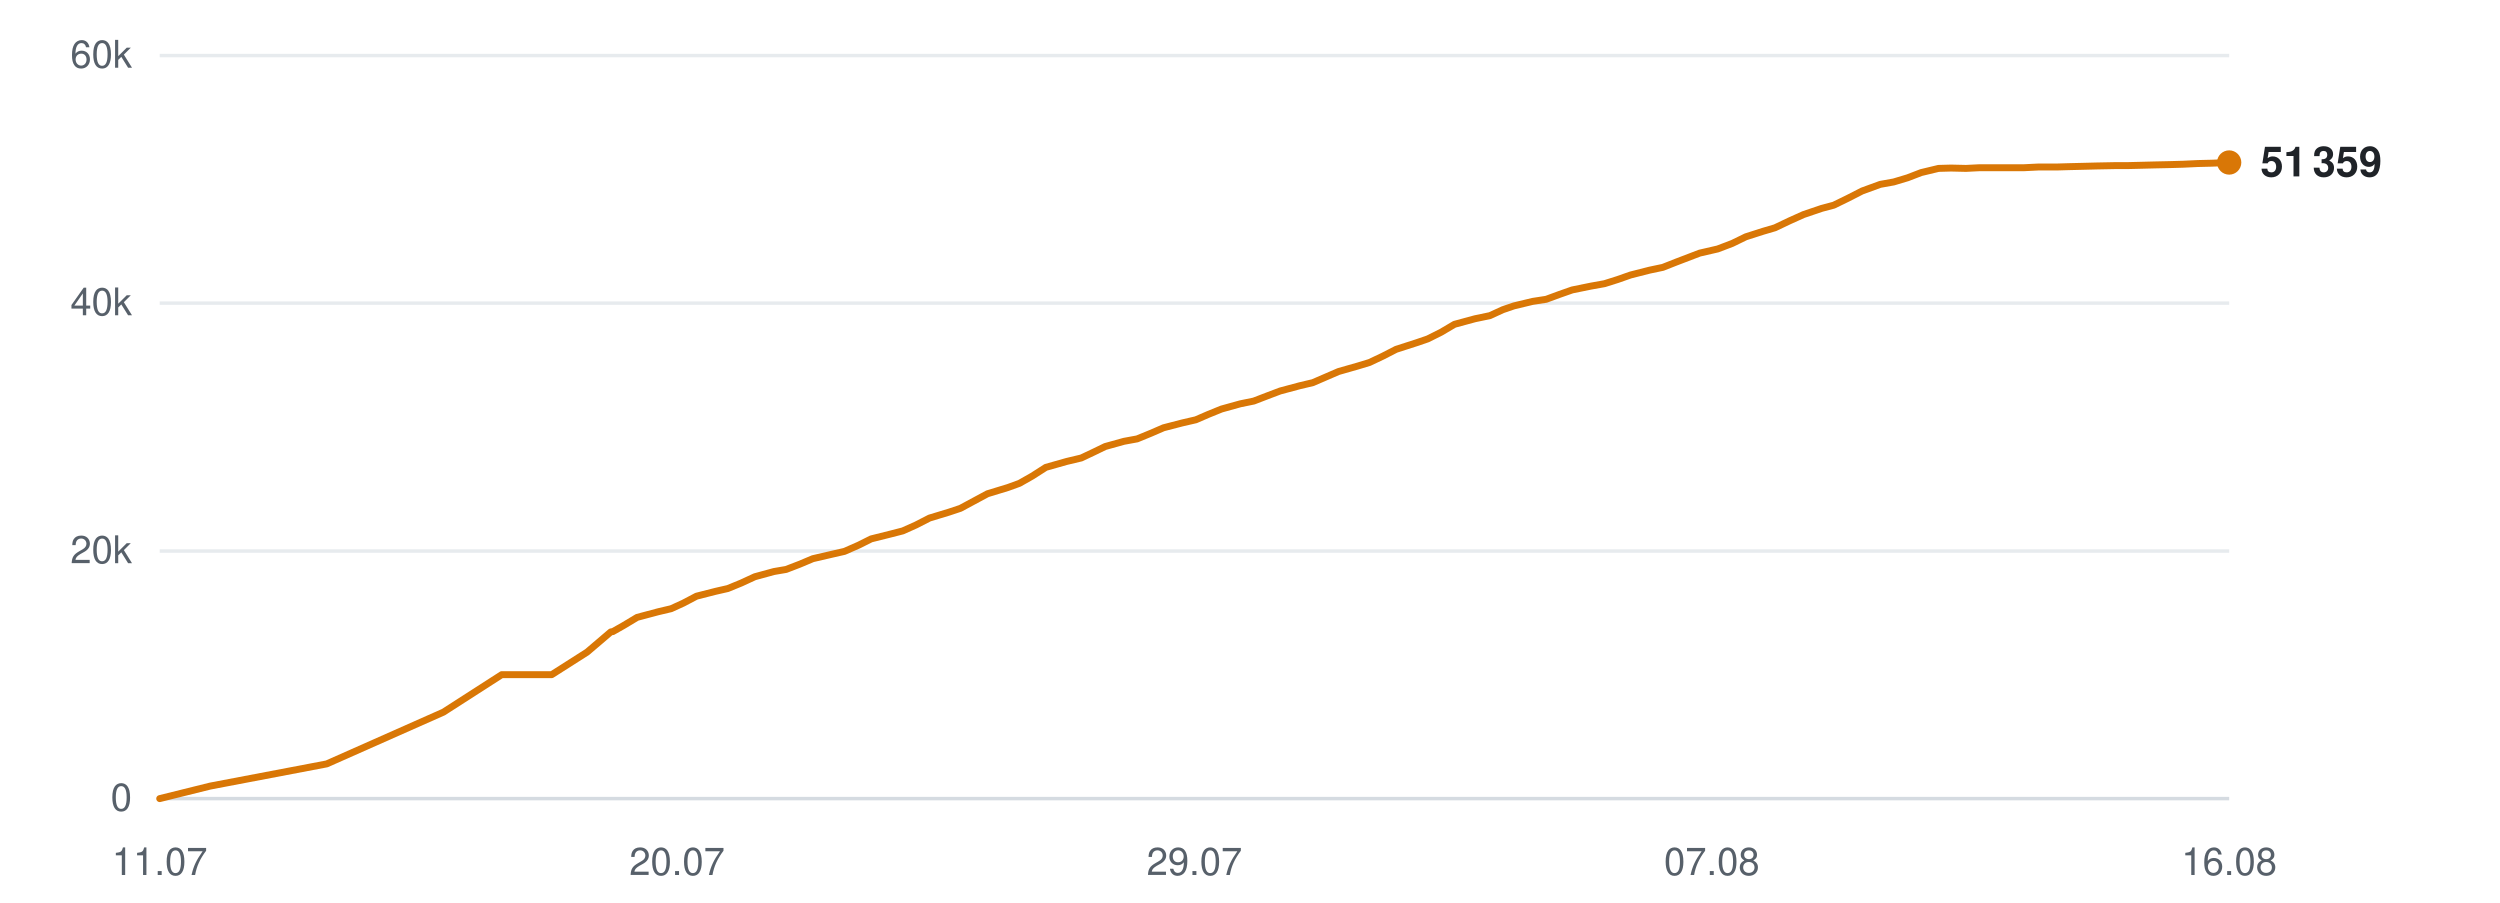
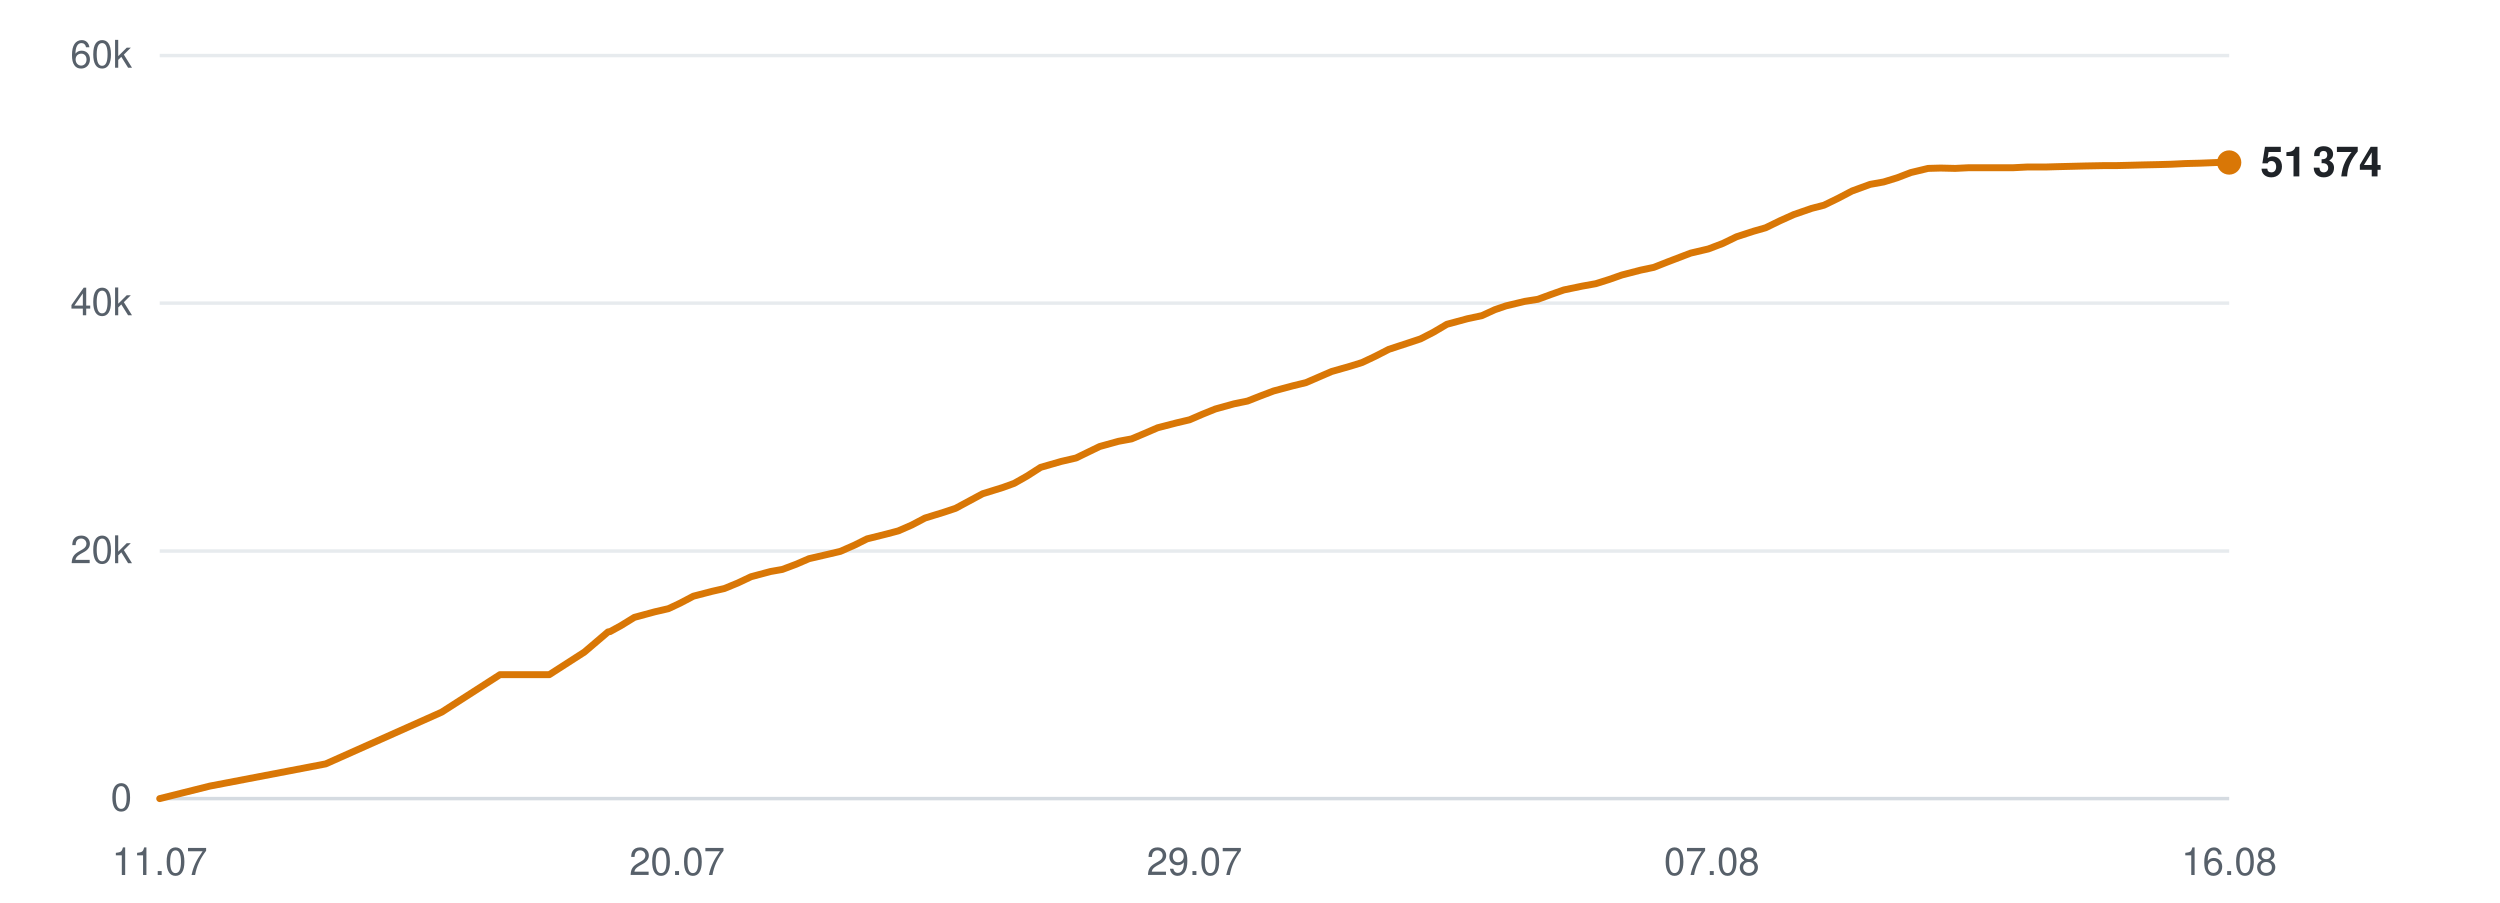
<svg xmlns="http://www.w3.org/2000/svg" viewBox="0 0 720 260" width="720" height="260" role="img" aria-label="Subscribers over time">
  <line x1="46" y1="230.0" x2="642" y2="230.0" stroke="#d0d7de" stroke-width="1" opacity="0.9" />
  <text x="38" y="233.5" text-anchor="end" font-family="-apple-system,BlinkMacSystemFont,'Segoe UI',Helvetica,Arial,sans-serif" font-size="11" fill="#57606a">0</text>
  <line x1="46" y1="158.7" x2="642" y2="158.7" stroke="#d0d7de" stroke-width="1" opacity="0.5" />
  <text x="38" y="162.2" text-anchor="end" font-family="-apple-system,BlinkMacSystemFont,'Segoe UI',Helvetica,Arial,sans-serif" font-size="11" fill="#57606a">20k</text>
  <line x1="46" y1="87.3" x2="642" y2="87.3" stroke="#d0d7de" stroke-width="1" opacity="0.5" />
  <text x="38" y="90.8" text-anchor="end" font-family="-apple-system,BlinkMacSystemFont,'Segoe UI',Helvetica,Arial,sans-serif" font-size="11" fill="#57606a">40k</text>
  <line x1="46" y1="16.0" x2="642" y2="16.0" stroke="#d0d7de" stroke-width="1" opacity="0.5" />
  <text x="38" y="19.5" text-anchor="end" font-family="-apple-system,BlinkMacSystemFont,'Segoe UI',Helvetica,Arial,sans-serif" font-size="11" fill="#57606a">60k</text>
  <text x="46.0" y="252" text-anchor="middle" font-family="-apple-system,BlinkMacSystemFont,'Segoe UI',Helvetica,Arial,sans-serif" font-size="11" fill="#57606a">11.07</text>
  <text x="195.0" y="252" text-anchor="middle" font-family="-apple-system,BlinkMacSystemFont,'Segoe UI',Helvetica,Arial,sans-serif" font-size="11" fill="#57606a">20.07</text>
  <text x="344.0" y="252" text-anchor="middle" font-family="-apple-system,BlinkMacSystemFont,'Segoe UI',Helvetica,Arial,sans-serif" font-size="11" fill="#57606a">29.07</text>
  <text x="493.0" y="252" text-anchor="middle" font-family="-apple-system,BlinkMacSystemFont,'Segoe UI',Helvetica,Arial,sans-serif" font-size="11" fill="#57606a">07.08</text>
  <text x="642.0" y="252" text-anchor="middle" font-family="-apple-system,BlinkMacSystemFont,'Segoe UI',Helvetica,Arial,sans-serif" font-size="11" fill="#57606a">16.08</text>
-   <polyline points="46.0,230.0 60.5,226.4 94.1,220.0 127.7,205.1 144.5,194.3 158.9,194.3 169.1,187.8 175.9,182.0 176.4,181.9 176.5,181.9 179.5,180.2 183.5,177.8 189.5,176.2 193.3,175.3 196.8,173.7 200.6,171.7 206.1,170.3 209.6,169.5 213.5,167.9 217.4,166.1 222.9,164.6 226.4,164.0 230.3,162.5 234.1,160.9 239.7,159.6 243.2,158.8 247.3,157.0 250.9,155.2 256.5,153.8 260.0,152.9 263.8,151.2 267.7,149.2 273.3,147.5 276.6,146.4 280.5,144.3 284.4,142.2 290.3,140.4 293.6,139.2 297.3,137.1 301.2,134.6 307.2,132.9 311.4,131.9 315.0,130.2 318.3,128.6 323.7,127.1 327.5,126.4 331.4,124.8 335.1,123.2 340.5,121.8 344.4,120.9 348.1,119.3 351.8,117.8 357.2,116.3 361.1,115.5 365.0,114.0 368.7,112.6 374.3,111.1 378.1,110.2 381.8,108.6 385.5,107.0 391.1,105.4 394.4,104.4 398.2,102.6 402.1,100.6 408.0,98.7 411.2,97.6 415.0,95.7 418.9,93.4 424.8,91.8 429.1,90.9 432.8,89.2 436.0,88.1 441.4,86.8 445.3,86.2 449.1,84.8 452.8,83.5 458.2,82.4 462.1,81.7 465.9,80.5 469.6,79.2 475.1,77.8 478.9,77.0 482.7,75.5 489.5,72.9 494.7,71.7 498.9,70.1 502.8,68.2 507.8,66.6 511.2,65.6 515.4,63.6 519.4,61.8 524.7,60.0 528.1,59.1 532.2,57.1 536.3,55.0 541.5,53.1 545.4,52.4 549.4,51.2 553.3,49.7 558.3,48.5 561.9,48.4 566.2,48.5 570.2,48.3 575.3,48.3 578.9,48.3 583.0,48.3 587.0,48.1 592.3,48.1 595.7,48.0 599.9,47.9 603.8,47.8 608.9,47.7 612.5,47.7 616.6,47.6 620.5,47.5 625.1,47.4 628.7,47.3 632.9,47.1 637.0,47.0 642.0,46.8" fill="none" stroke="#d97706" stroke-width="2" stroke-linejoin="round" stroke-linecap="round" />
+   <polyline points="46.0,230.0 60.4,226.4 93.8,220.0 127.2,205.1 144.0,194.3 158.2,194.3 168.3,187.8 175.1,182.0 175.6,181.9 175.7,181.9 178.8,180.2 182.7,177.8 188.6,176.2 192.5,175.3 195.9,173.7 199.7,171.7 205.1,170.3 208.6,169.5 212.5,167.9 216.3,166.1 221.9,164.6 225.3,164.0 229.3,162.5 233.0,160.9 238.6,159.6 242.0,158.8 246.1,157.0 249.7,155.2 255.3,153.8 258.7,152.9 262.6,151.2 266.4,149.2 271.9,147.5 275.2,146.4 279.1,144.3 283.0,142.2 288.8,140.4 292.1,139.2 295.8,137.1 299.7,134.6 305.6,132.9 309.9,131.9 313.4,130.2 316.7,128.6 322.1,127.1 325.9,126.4 329.7,124.8 333.4,123.2 338.8,121.8 342.6,120.9 346.3,119.3 350.0,117.8 355.4,116.3 359.3,115.5 363.1,114.0 366.8,112.6 372.4,111.1 376.1,110.2 379.8,108.6 383.5,107.0 389.1,105.4 392.3,104.4 396.1,102.6 400.0,100.6 405.8,98.7 409.1,97.6 412.8,95.7 416.7,93.4 422.6,91.8 426.8,90.9 430.5,89.2 433.7,88.1 439.1,86.8 442.9,86.2 446.7,84.8 450.4,83.5 455.7,82.4 459.6,81.7 463.4,80.5 467.1,79.2 472.5,77.8 476.3,77.0 480.1,75.5 486.9,72.9 492.0,71.7 496.2,70.1 500.1,68.2 505.0,66.6 508.5,65.6 512.6,63.6 516.6,61.8 521.8,60.0 525.3,59.1 529.4,57.1 533.4,55.0 538.6,53.1 542.5,52.4 546.4,51.2 550.3,49.7 555.3,48.5 558.9,48.4 563.1,48.5 567.1,48.3 572.2,48.3 575.7,48.3 579.9,48.3 583.8,48.1 589.1,48.1 592.5,48.0 596.6,47.9 600.5,47.8 605.6,47.7 609.2,47.7 613.3,47.6 617.1,47.5 621.7,47.4 625.3,47.3 629.4,47.1 633.5,47.0 638.5,46.8 642.0,46.8" fill="none" stroke="#d97706" stroke-width="2" stroke-linejoin="round" stroke-linecap="round" />
  <circle cx="642.0" cy="46.8" r="3.5" fill="#d97706" />
-   <text x="651.0" y="50.8" font-family="-apple-system,BlinkMacSystemFont,'Segoe UI',Helvetica,Arial,sans-serif" font-size="12" font-weight="600" fill="#1f2328">51 359</text>
+   <text x="651.0" y="50.8" font-family="-apple-system,BlinkMacSystemFont,'Segoe UI',Helvetica,Arial,sans-serif" font-size="12" font-weight="600" fill="#1f2328">51 374</text>
</svg>
